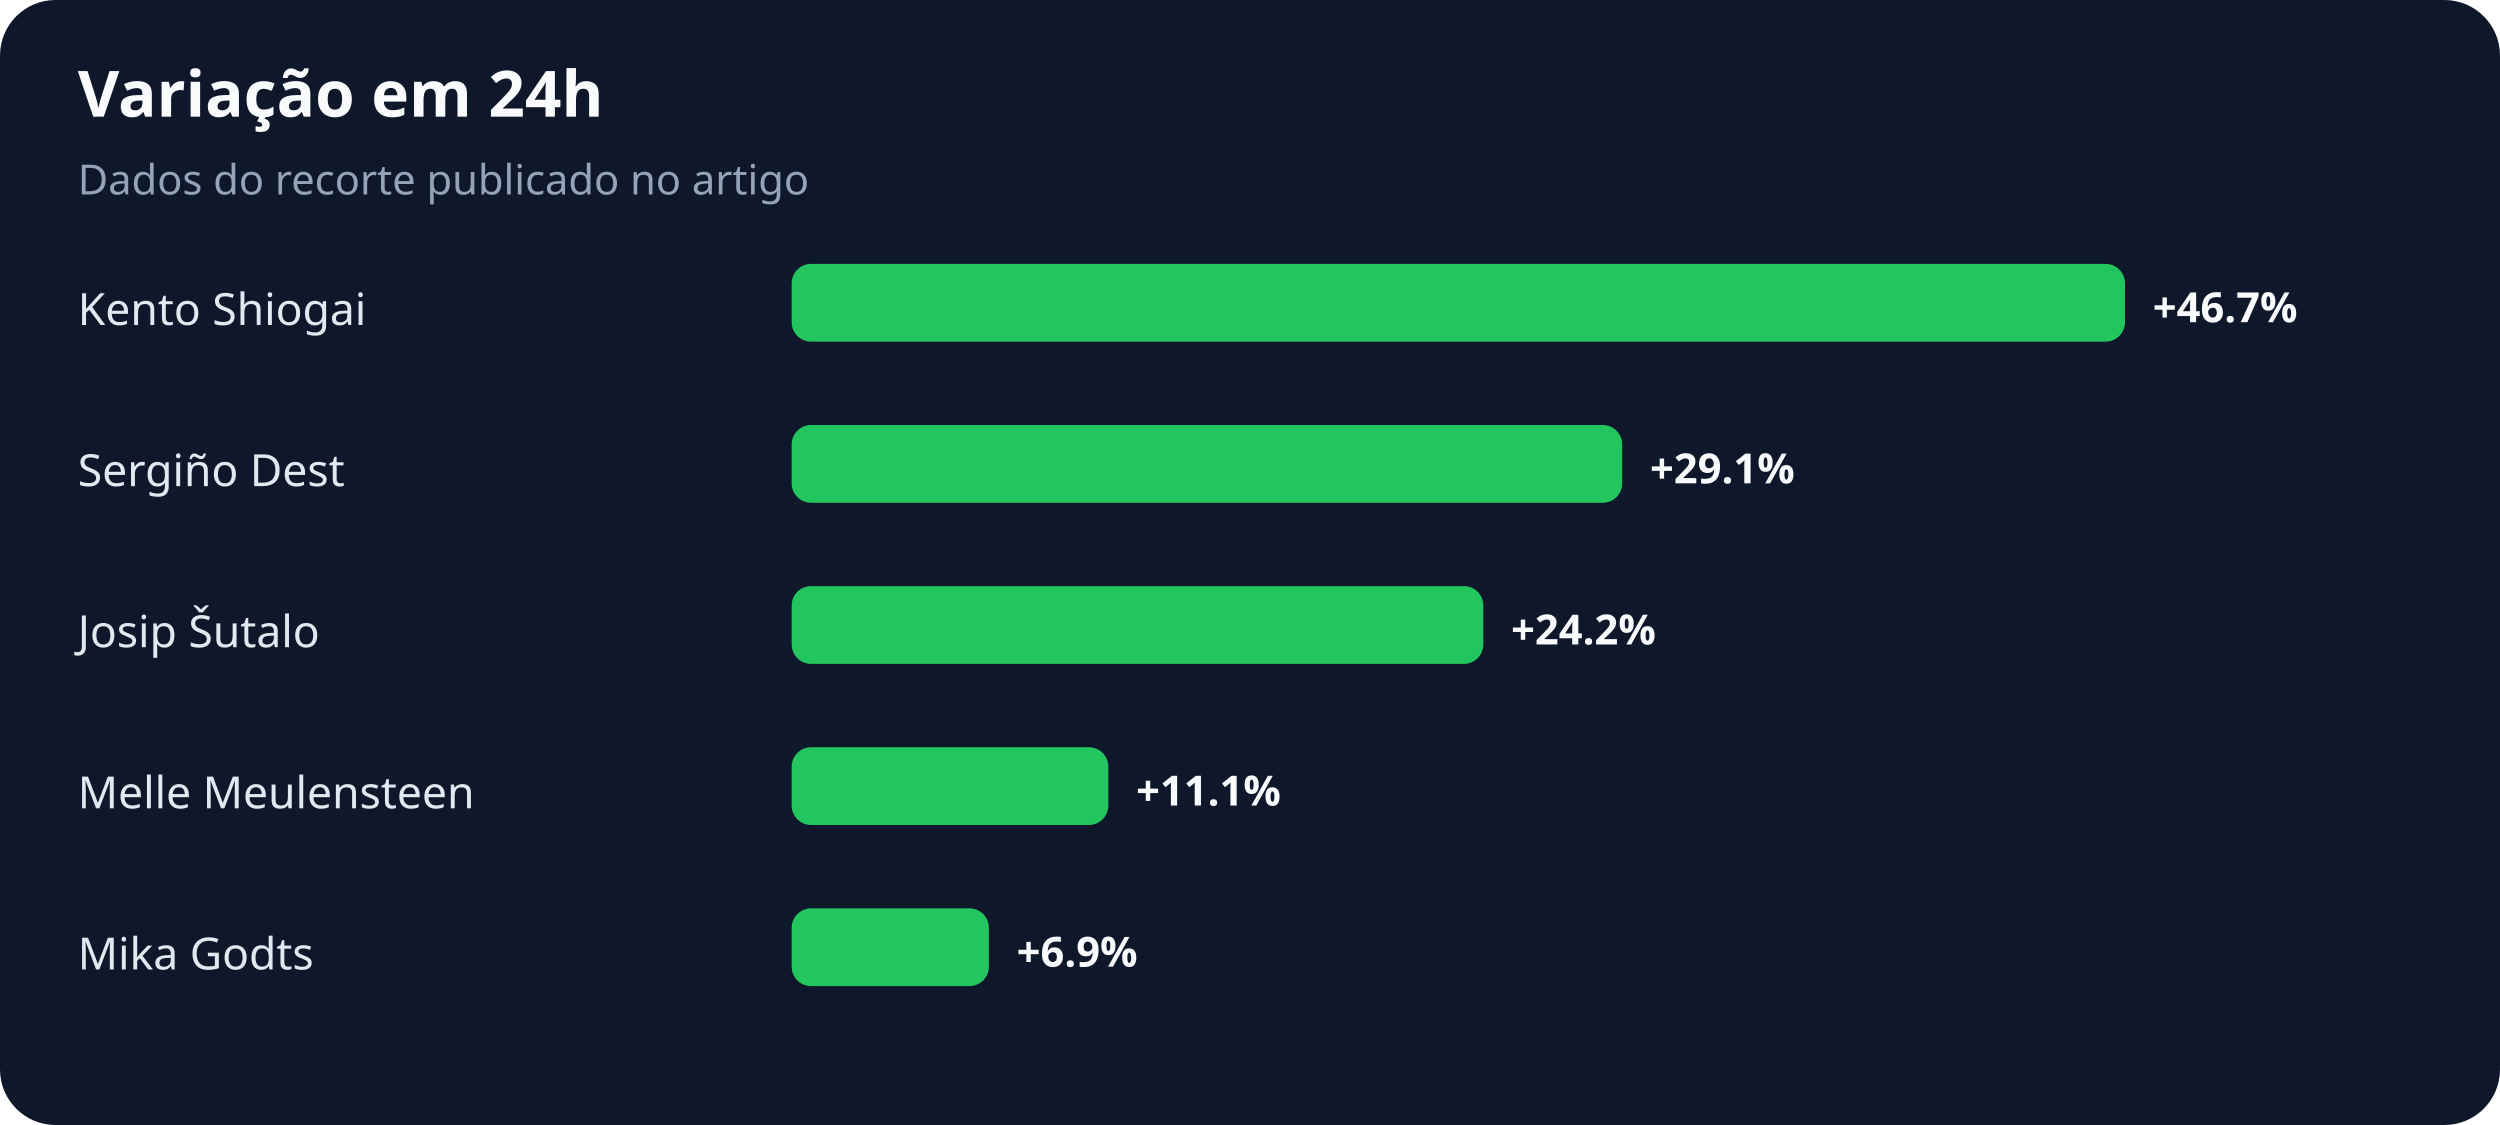
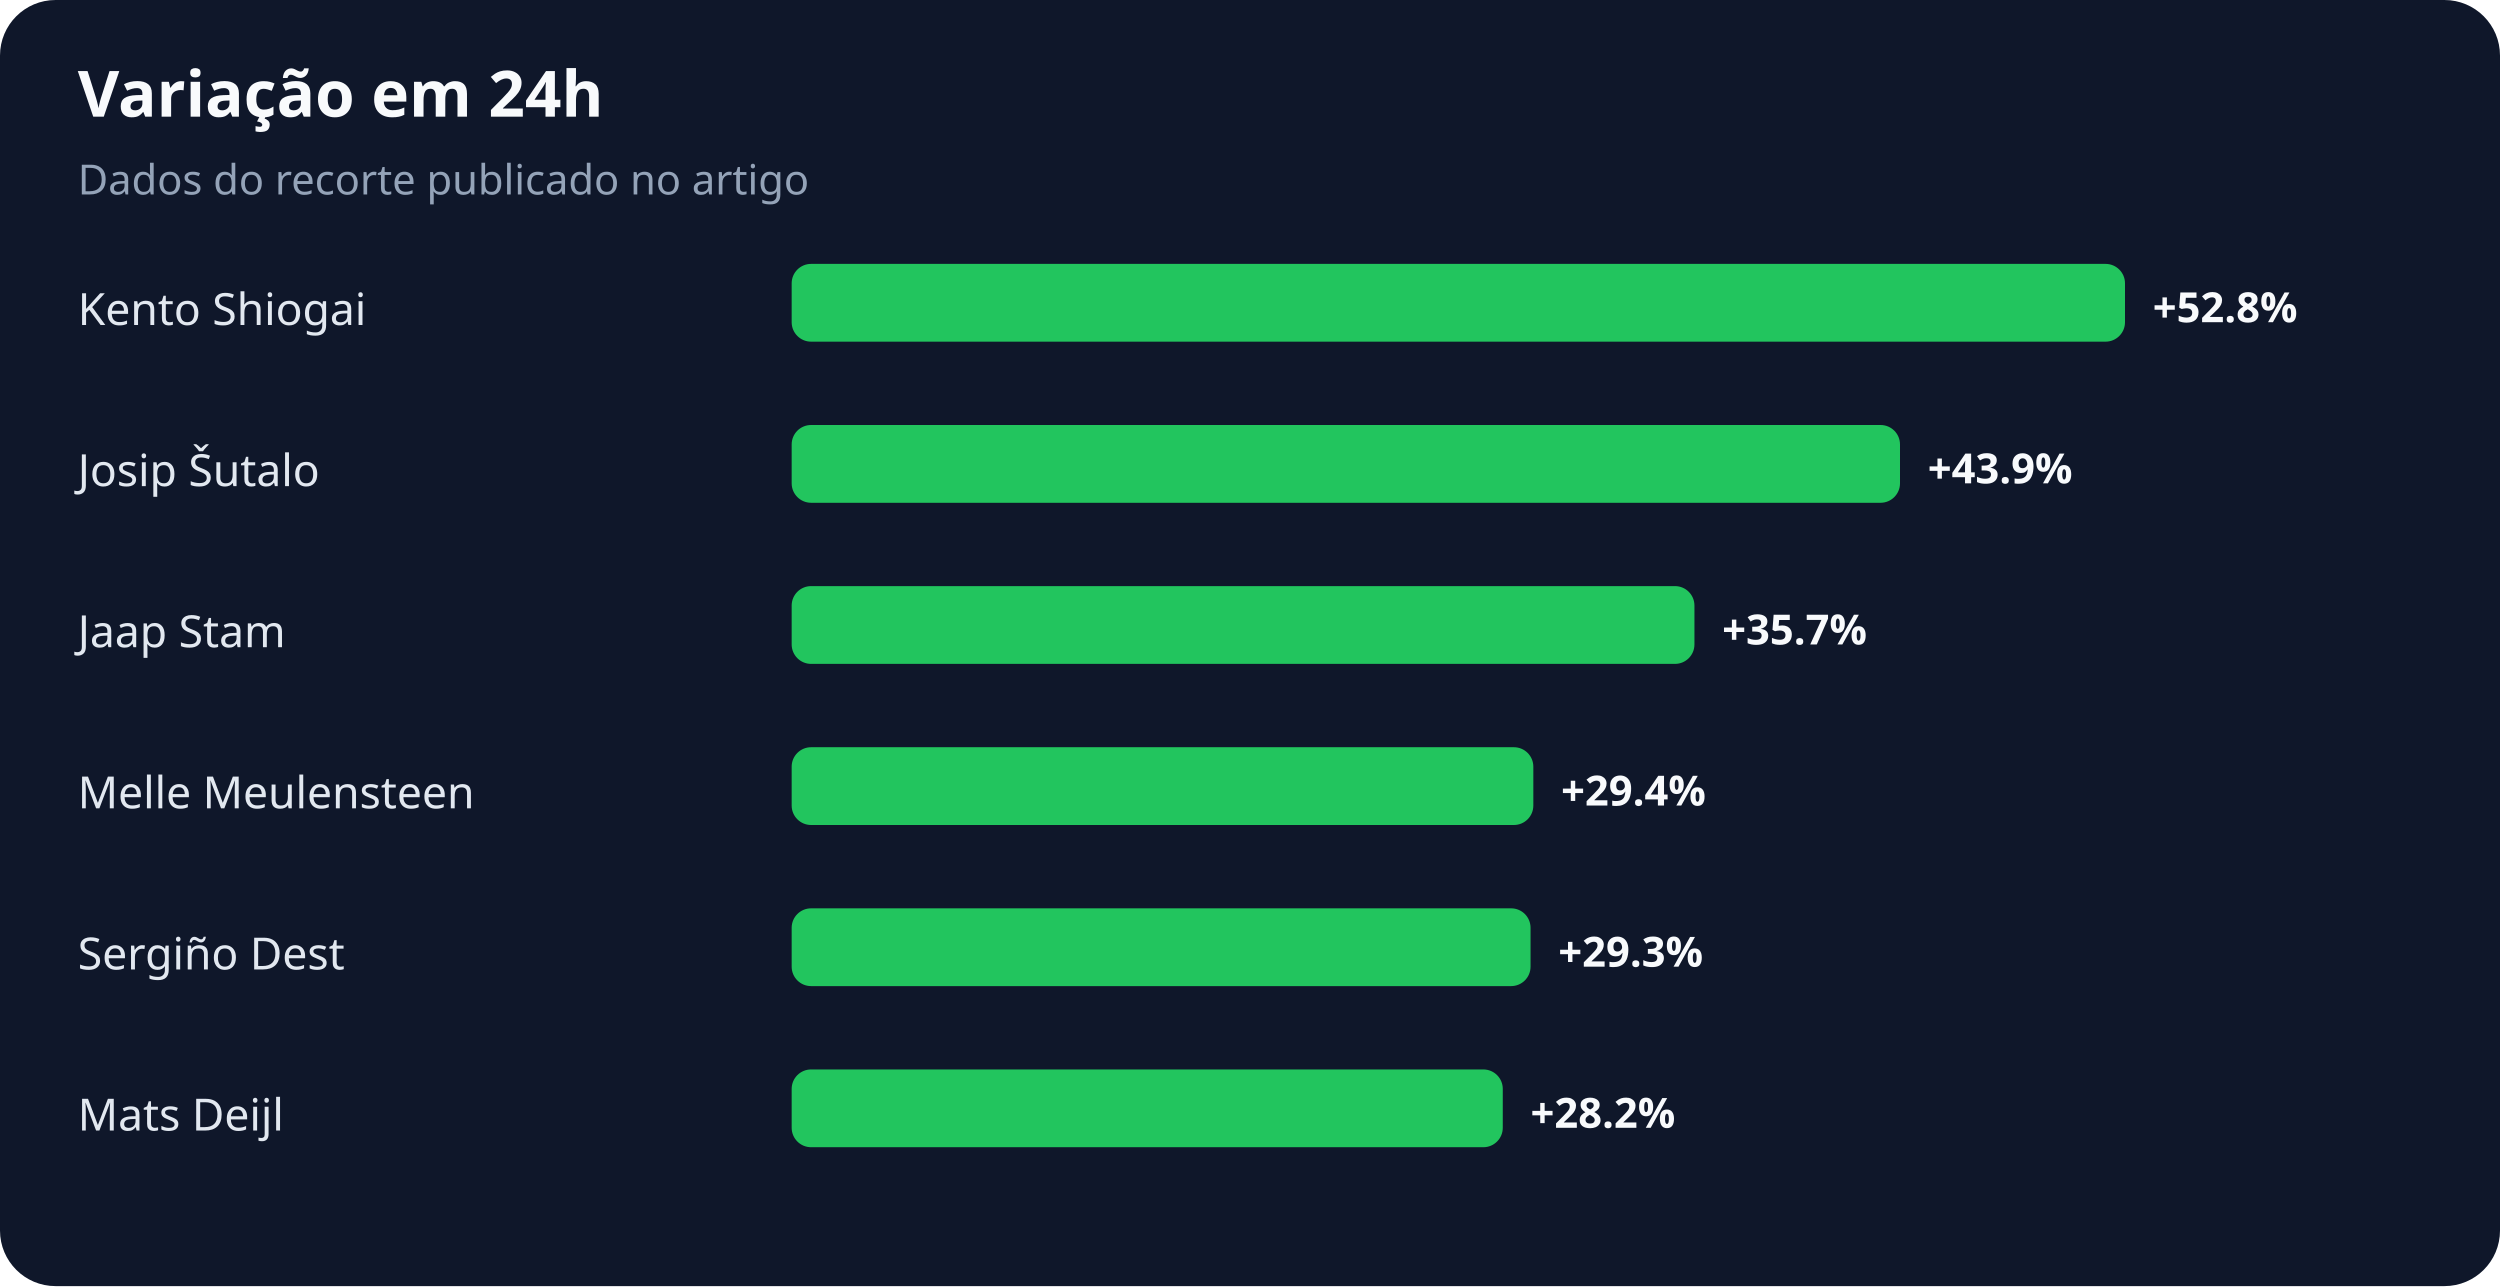
- <svg xmlns="http://www.w3.org/2000/svg" width="900" height="405" viewBox="0 0 900 405" role="img" aria-labelledby="title desc">
+ <svg xmlns="http://www.w3.org/2000/svg" width="900" height="463" viewBox="0 0 900 463" role="img" aria-labelledby="title desc">
  <rect width="100%" height="100%" rx="20" fill="#0f172a" />
  <text x="28" y="42" fill="#f8fafc" font-family="system-ui,sans-serif" font-size="23" font-weight="700">Variação em 24h</text>
  <text x="28" y="70" fill="#94a3b8" font-family="system-ui,sans-serif" font-size="15">Dados do recorte publicado no artigo</text>
  <text x="28" y="117" fill="#e2e8f0" font-family="system-ui,sans-serif" font-size="16">Kento Shiogai</text>
  <rect x="285" y="95" width="480" height="28" rx="7" fill="#22c55e" />
-   <text x="775" y="116" fill="#f8fafc" font-family="system-ui,sans-serif" font-size="15" font-weight="700">+46.7%</text>
-   <text x="28" y="175" fill="#e2e8f0" font-family="system-ui,sans-serif" font-size="16">Sergiño Dest</text>
-   <rect x="285" y="153" width="299" height="28" rx="7" fill="#22c55e" />
-   <text x="594" y="174" fill="#f8fafc" font-family="system-ui,sans-serif" font-size="15" font-weight="700">+29.1%</text>
-   <text x="28" y="233" fill="#e2e8f0" font-family="system-ui,sans-serif" font-size="16">Josip Šutalo</text>
-   <rect x="285" y="211" width="249" height="28" rx="7" fill="#22c55e" />
-   <text x="544" y="232" fill="#f8fafc" font-family="system-ui,sans-serif" font-size="15" font-weight="700">+24.2%</text>
+   <text x="775" y="116" fill="#f8fafc" font-family="system-ui,sans-serif" font-size="15" font-weight="700">+52.8%</text>
+   <text x="28" y="175" fill="#e2e8f0" font-family="system-ui,sans-serif" font-size="16">Josip Šutalo</text>
+   <rect x="285" y="153" width="399" height="28" rx="7" fill="#22c55e" />
+   <text x="694" y="174" fill="#f8fafc" font-family="system-ui,sans-serif" font-size="15" font-weight="700">+43.9%</text>
+   <text x="28" y="233" fill="#e2e8f0" font-family="system-ui,sans-serif" font-size="16">Jaap Stam</text>
+   <rect x="285" y="211" width="325" height="28" rx="7" fill="#22c55e" />
+   <text x="620" y="232" fill="#f8fafc" font-family="system-ui,sans-serif" font-size="15" font-weight="700">+35.7%</text>
  <text x="28" y="291" fill="#e2e8f0" font-family="system-ui,sans-serif" font-size="16">Melle Meulensteen</text>
-   <rect x="285" y="269" width="114" height="28" rx="7" fill="#22c55e" />
-   <text x="409" y="290" fill="#f8fafc" font-family="system-ui,sans-serif" font-size="15" font-weight="700">+11.1%</text>
-   <text x="28" y="349" fill="#e2e8f0" font-family="system-ui,sans-serif" font-size="16">Mika Godts</text>
-   <rect x="285" y="327" width="71" height="28" rx="7" fill="#22c55e" />
-   <text x="366" y="348" fill="#f8fafc" font-family="system-ui,sans-serif" font-size="15" font-weight="700">+6.9%</text>
+   <rect x="285" y="269" width="267" height="28" rx="7" fill="#22c55e" />
+   <text x="562" y="290" fill="#f8fafc" font-family="system-ui,sans-serif" font-size="15" font-weight="700">+29.4%</text>
+   <text x="28" y="349" fill="#e2e8f0" font-family="system-ui,sans-serif" font-size="16">Sergiño Dest</text>
+   <rect x="285" y="327" width="266" height="28" rx="7" fill="#22c55e" />
+   <text x="561" y="348" fill="#f8fafc" font-family="system-ui,sans-serif" font-size="15" font-weight="700">+29.3%</text>
+   <text x="28" y="407" fill="#e2e8f0" font-family="system-ui,sans-serif" font-size="16">Mats Deijl</text>
+   <rect x="285" y="385" width="256" height="28" rx="7" fill="#22c55e" />
+   <text x="551" y="406" fill="#f8fafc" font-family="system-ui,sans-serif" font-size="15" font-weight="700">+28.2%</text>
</svg>
